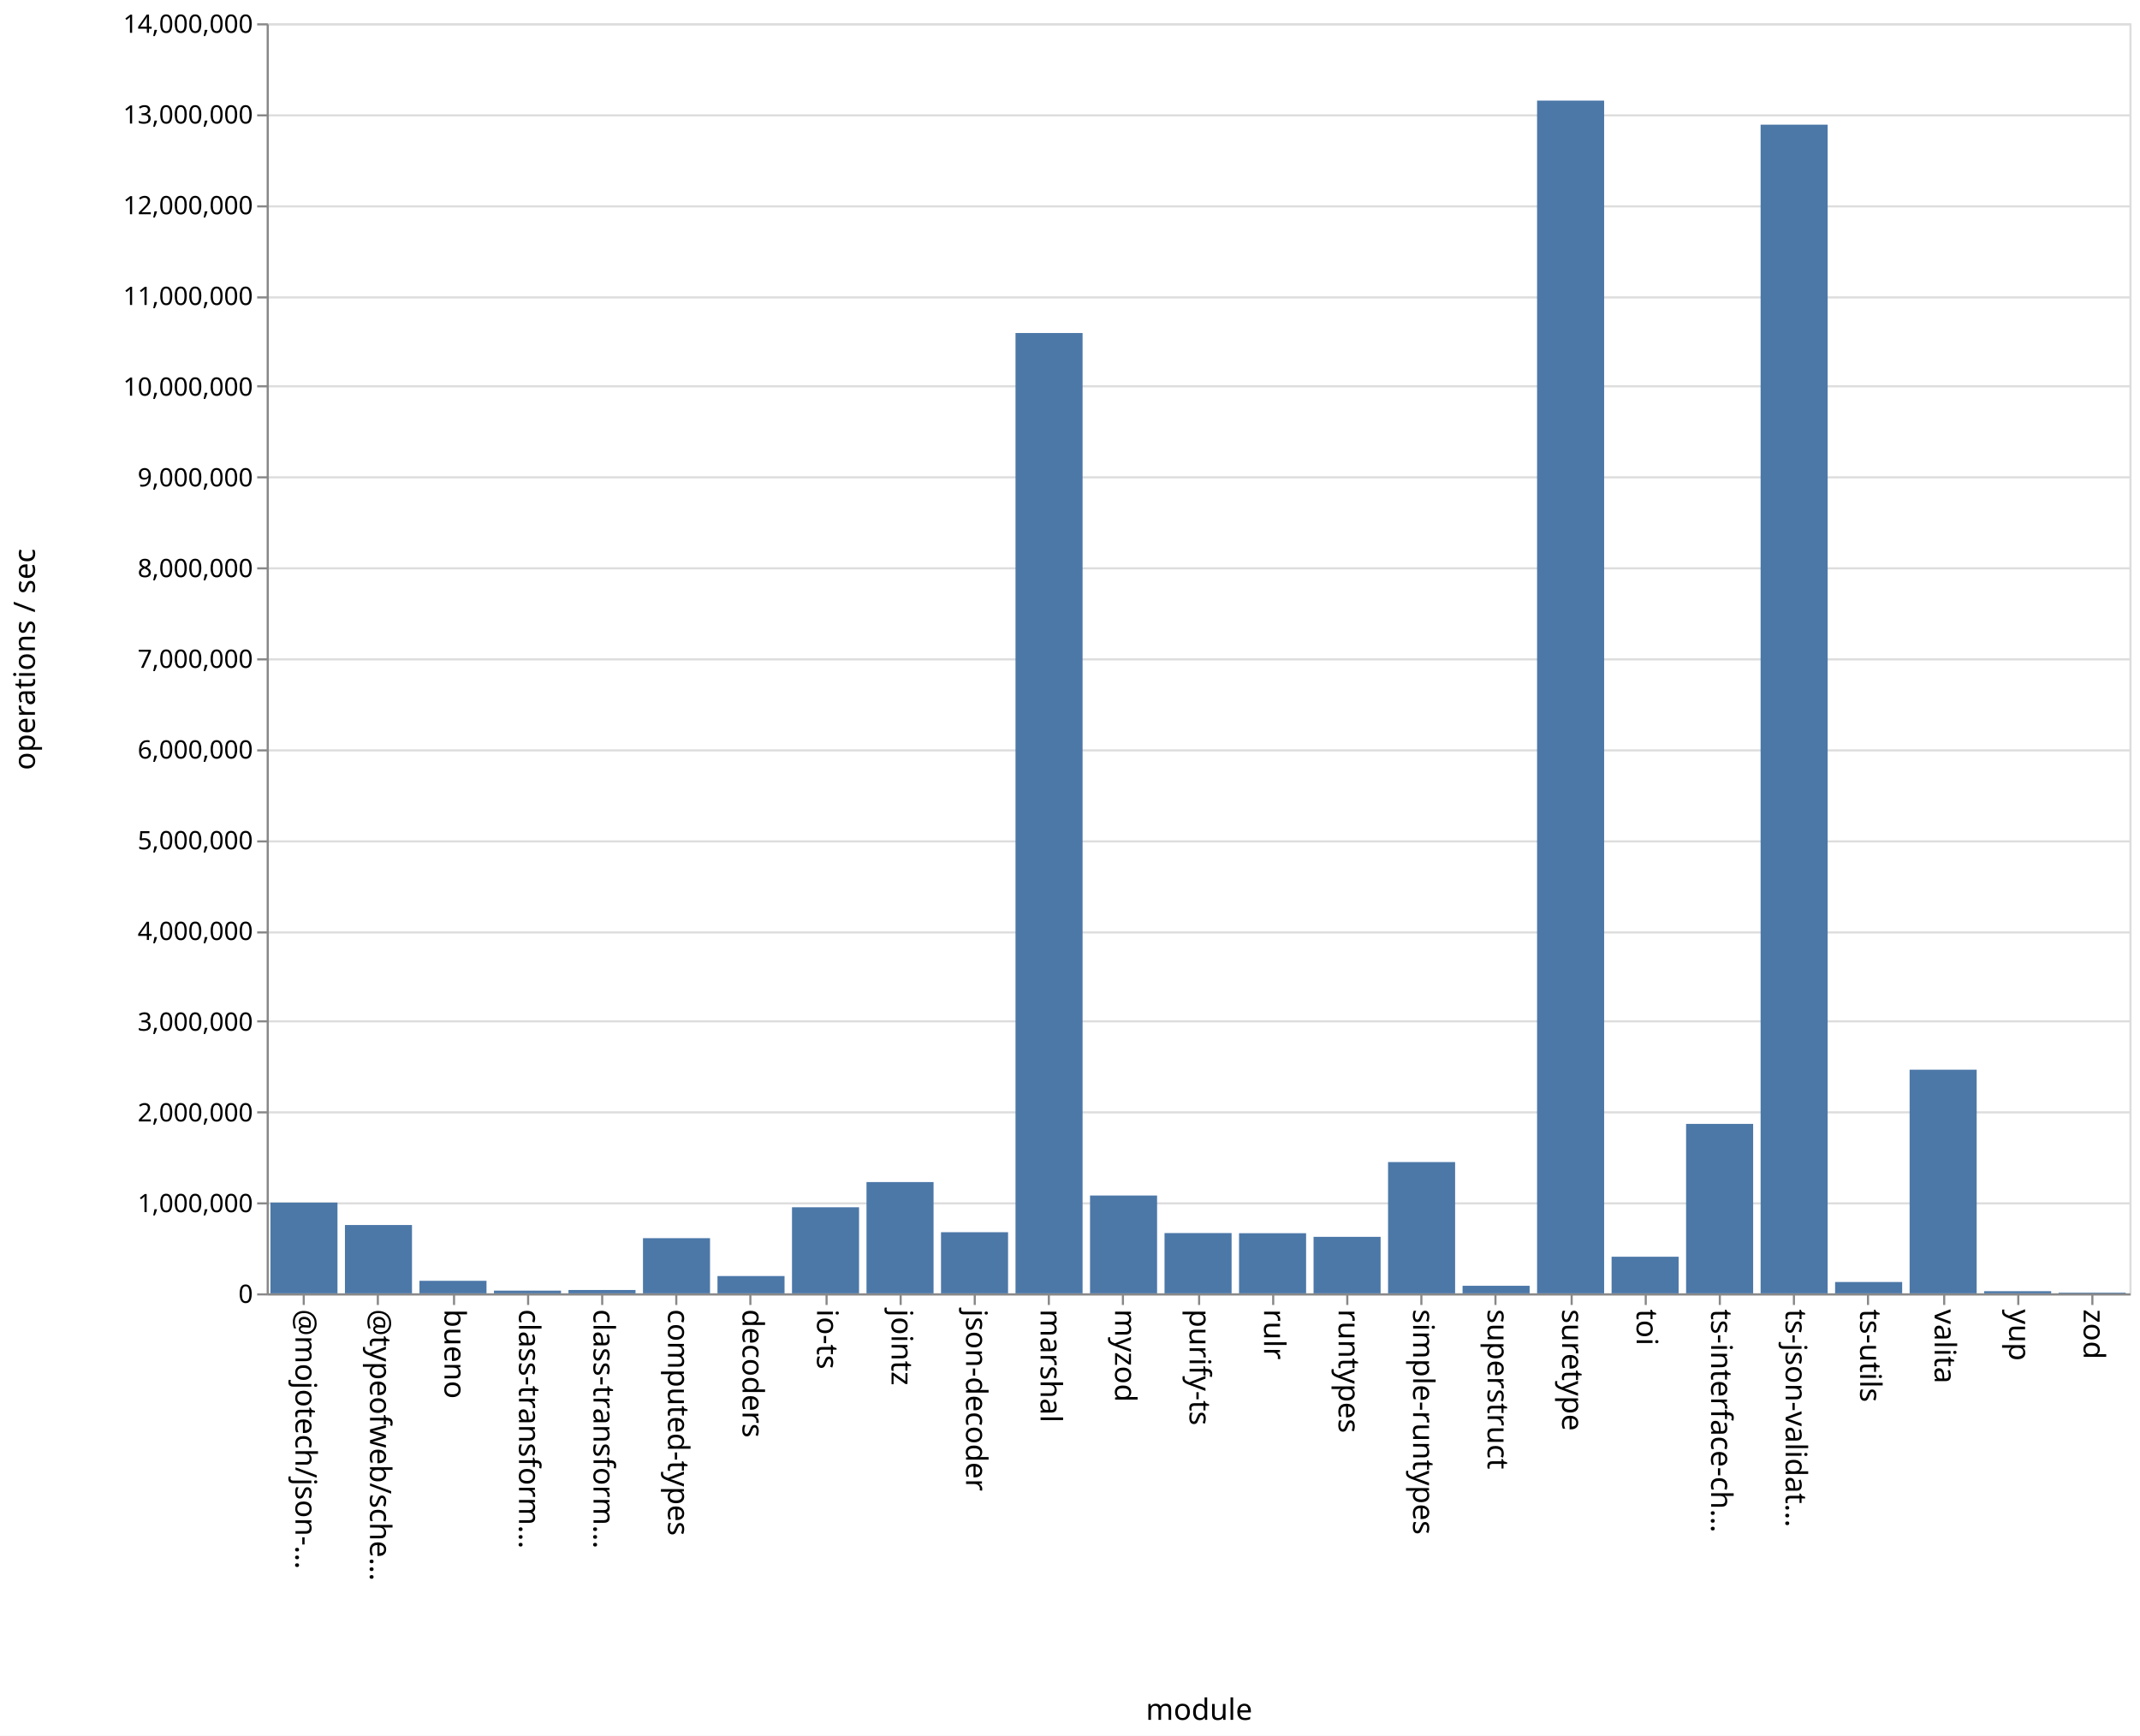
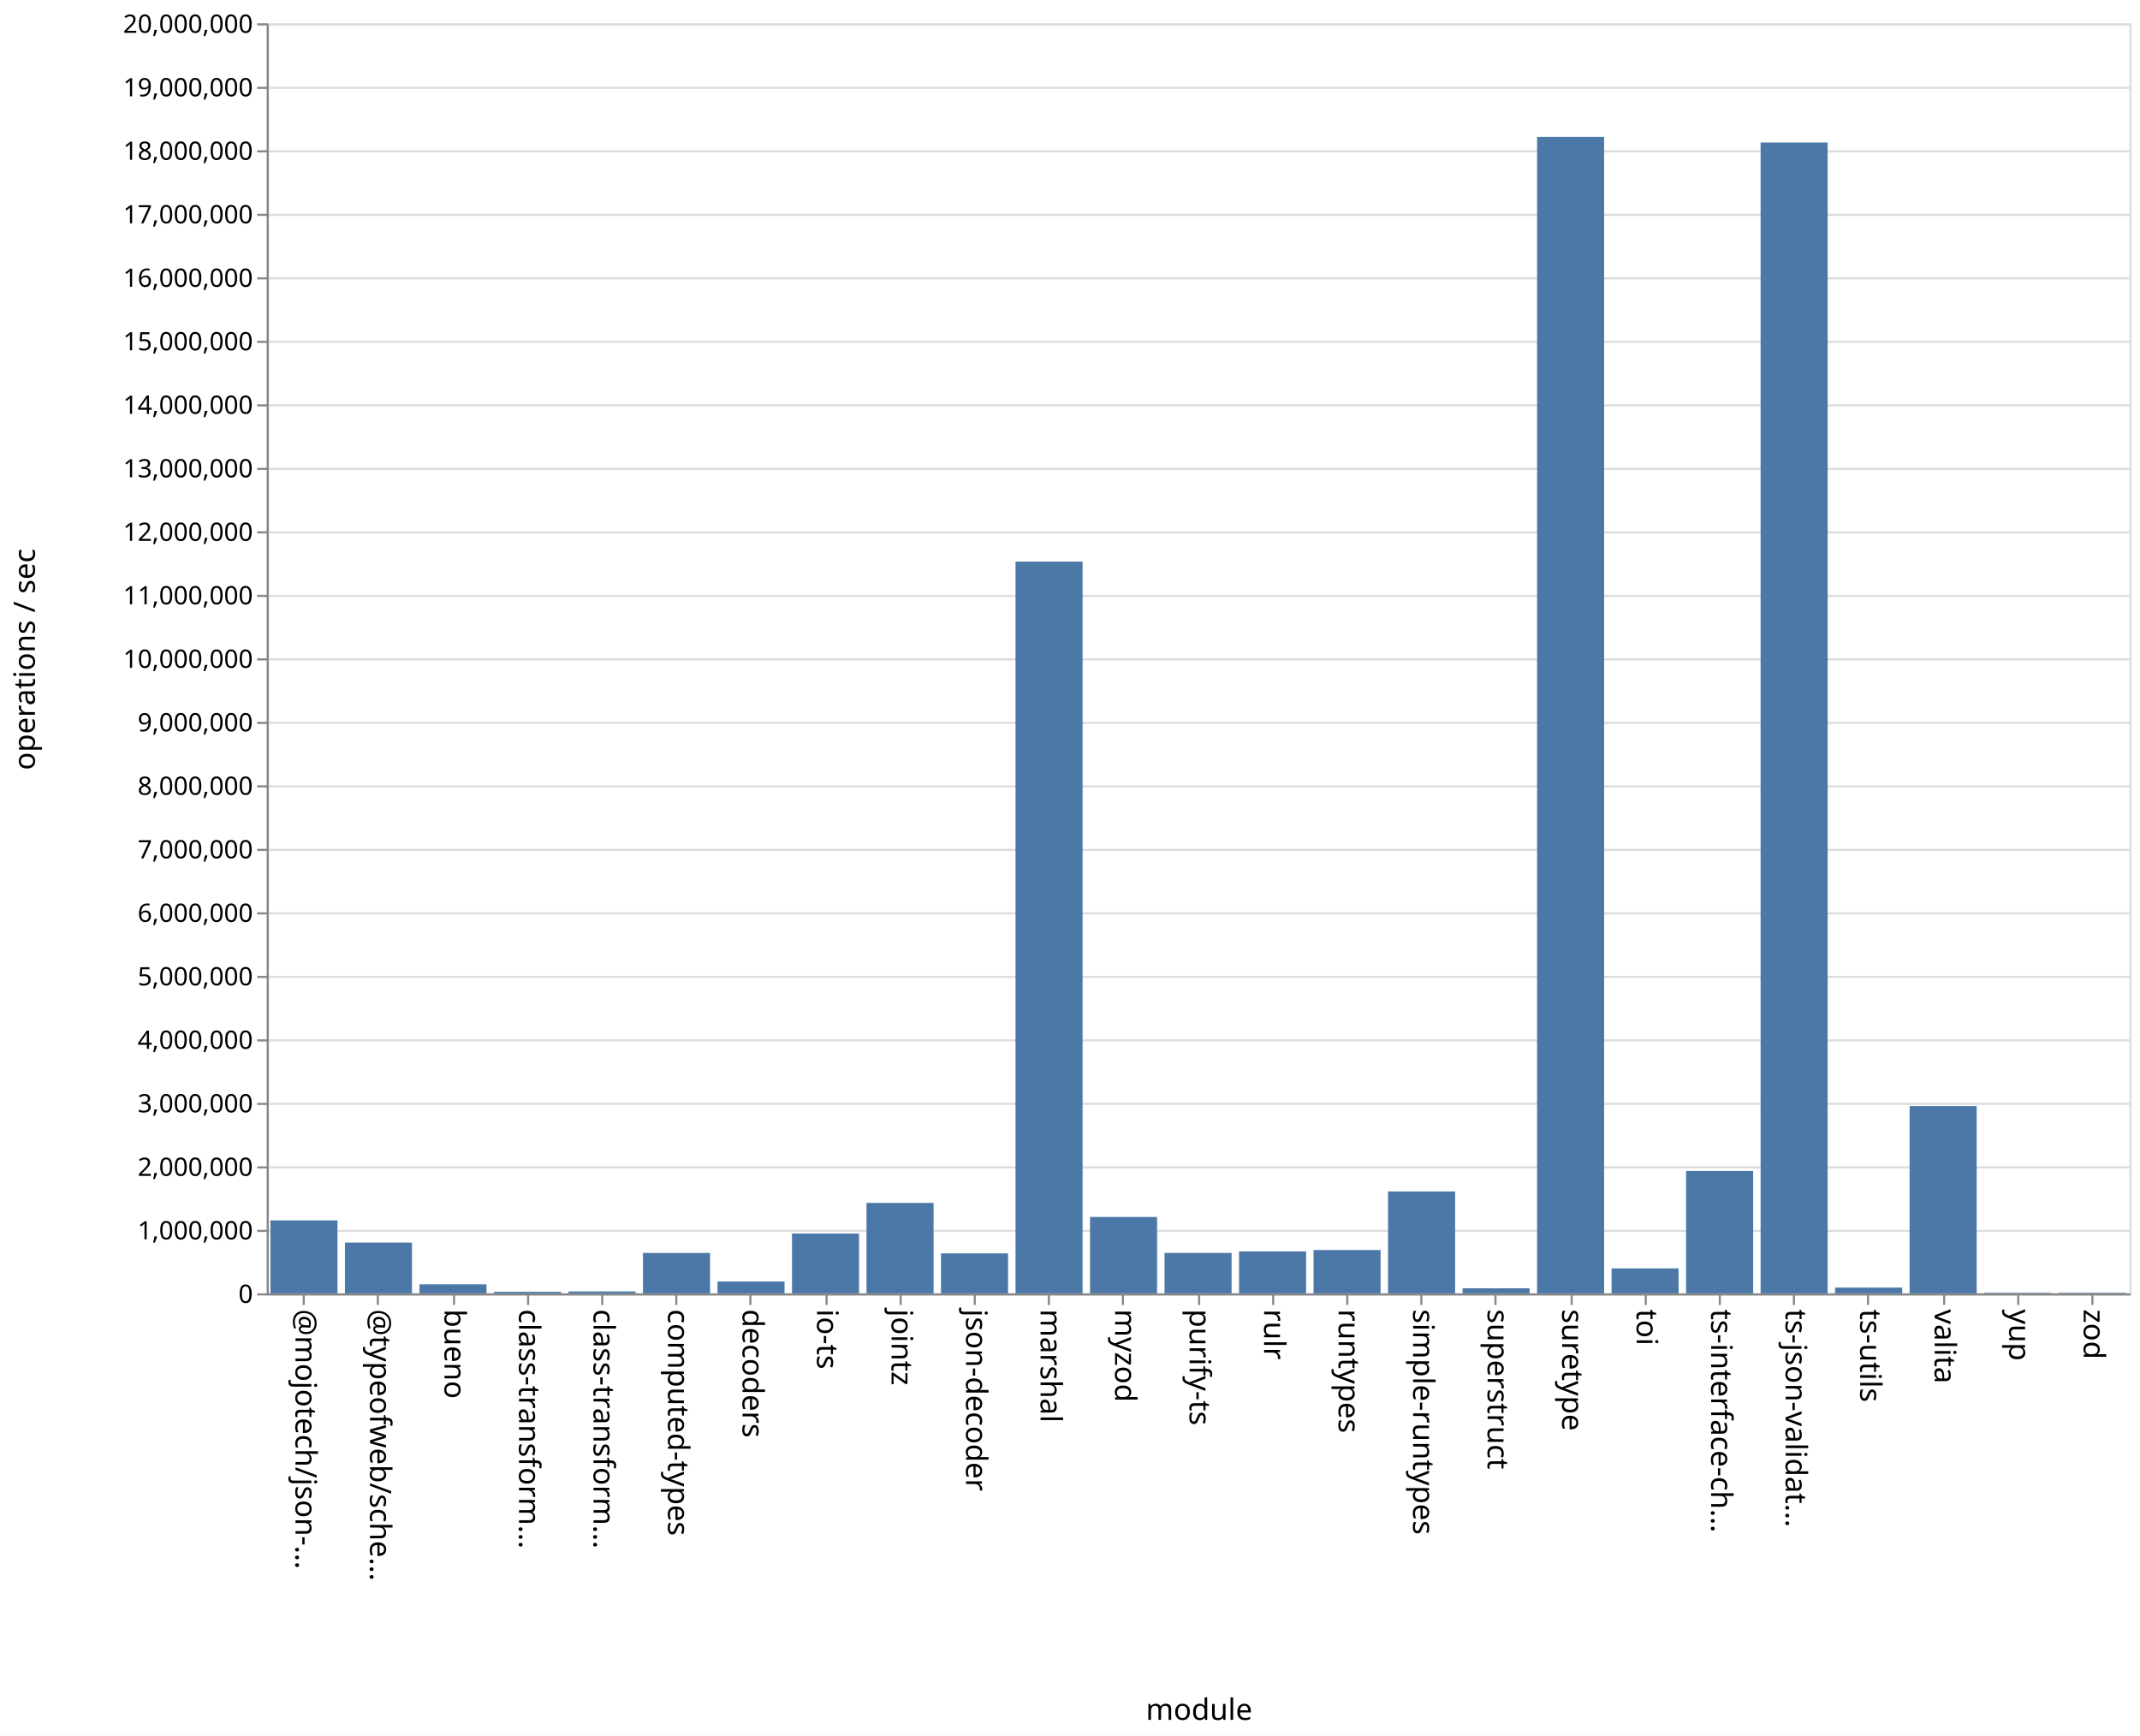
<svg xmlns="http://www.w3.org/2000/svg" class="marks" width="1011" height="820">
  <path fill="#fff" d="M0 0h1011v820H0z" />
  <g class="mark-group role-frame root" aria-roledescription="group mark container" fill="none" stroke-miterlimit="10">
    <path class="background" aria-hidden="true" d="M126.5 11.5h880v600h-880z" stroke="#ddd" />
-     <g class="mark-group role-axis" aria-roledescription="axis" aria-label="Y-axis for a linear scale with values from 0 to 14,000,000">
+     <g class="mark-group role-axis" aria-roledescription="axis" aria-label="Y-axis for a linear scale with values from 0 to 20,000,000">
      <path class="background" aria-hidden="true" d="M126.5 11.5z" pointer-events="none" />
      <g class="mark-rule role-axis-grid" pointer-events="none" stroke="#ddd">
-         <path d="M126.5 611.5h880M126.5 568.5h880M126.5 525.5h880M126.5 482.5h880M126.5 440.5h880M126.5 397.5h880M126.5 354.5h880M126.5 311.5h880M126.5 268.5h880M126.5 225.5h880M126.5 182.5h880M126.5 140.5h880M126.5 97.5h880M126.5 54.5h880M126.5 11.5h880" />
+         <path d="M126.5 611.5h880M126.5 581.5h880M126.5 551.5h880M126.5 521.5h880M126.5 491.5h880M126.5 461.5h880M126.5 431.5h880M126.5 401.5h880M126.5 371.5h880M126.5 341.5h880M126.5 311.5h880M126.5 281.5h880M126.5 251.5h880M126.5 221.5h880M126.5 191.5h880M126.5 161.5h880M126.5 131.5h880M126.5 101.5h880M126.5 71.5h880M126.5 41.5h880M126.5 11.5h880" />
      </g>
    </g>
    <g class="mark-group role-axis" aria-roledescription="axis" aria-label="X-axis titled 'module' for a discrete scale with 25 values: @mojotech/json-type-validation, @typeofweb/schema, bueno, class-transformer-validator-async, class-transformer-validator-sync, ending with zod">
      <path class="background" aria-hidden="true" d="M126.5 611.5z" pointer-events="none" />
      <g class="mark-rule role-axis-tick" pointer-events="none" stroke="#888">
        <path d="M143.5 611.5v5M178.5 611.5v5M214.5 611.5v5M249.5 611.5v5M284.5 611.5v5M319.5 611.5v5M354.5 611.5v5M390.5 611.5v5M425.5 611.5v5M460.5 611.5v5M495.5 611.5v5M530.5 611.5v5M566.5 611.5v5M601.5 611.5v5M636.5 611.5v5M671.5 611.5v5M706.5 611.5v5M742.5 611.5v5M777.5 611.5v5M812.5 611.5v5M847.5 611.5v5M882.5 611.5v5M918.5 611.5v5M953.5 611.5v5M988.5 611.5v5" />
      </g>
      <g class="mark-text role-axis-label" pointer-events="none" font-family="sans-serif" font-size="14" fill="#000">
        <text transform="rotate(90 -239.45 379.05)">@mojotech/json-…</text>
        <text transform="rotate(90 -221.85 396.65)">@typeofweb/sche…</text>
        <text transform="rotate(90 -204.25 414.25)">bueno</text>
        <text transform="rotate(90 -186.65 431.85)">class-transform…</text>
        <text transform="rotate(90 -169.05 449.45)">class-transform…</text>
        <text transform="rotate(90 -151.45 467.05)">computed-types</text>
        <text transform="rotate(90 -133.85 484.65)">decoders</text>
        <text transform="rotate(90 -116.25 502.25)">io-ts</text>
        <text transform="rotate(90 -98.65 519.85)">jointz</text>
        <text transform="rotate(90 -81.05 537.45)">json-decoder</text>
        <text transform="rotate(90 -63.45 555.05)">marshal</text>
        <text transform="rotate(90 -45.85 572.65)">myzod</text>
        <text transform="rotate(90 -28.25 590.25)">purify-ts</text>
        <text transform="rotate(90 -10.65 607.85)">rulr</text>
        <text transform="rotate(90 6.95 625.45)">runtypes</text>
        <text transform="rotate(90 24.55 643.05)">simple-runtypes</text>
        <text transform="rotate(90 42.15 660.65)">superstruct</text>
        <text transform="rotate(90 59.75 678.25)">suretype</text>
        <text transform="rotate(90 77.35 695.85)">toi</text>
        <text transform="rotate(90 94.95 713.45)">ts-interface-ch…</text>
        <text transform="rotate(90 112.55 731.05)">ts-json-validat…</text>
        <text transform="rotate(90 130.15 748.65)">ts-utils</text>
        <text transform="rotate(90 147.75 766.25)">valita</text>
        <text transform="rotate(90 165.35 783.85)">yup</text>
        <text transform="rotate(90 182.95 801.45)">zod</text>
      </g>
      <path stroke="#888" d="M126.5 611.5h880" class="mark-rule role-axis-domain" pointer-events="none" />
      <text text-anchor="middle" transform="translate(566.5 812.5)" font-family="sans-serif" font-size="14" fill="#000" class="mark-text role-axis-title" pointer-events="none">module</text>
    </g>
-     <g class="mark-group role-axis" aria-roledescription="axis" aria-label="Y-axis titled 'operations / sec' for a linear scale with values from 0 to 14,000,000">
+     <g class="mark-group role-axis" aria-roledescription="axis" aria-label="Y-axis titled 'operations / sec' for a linear scale with values from 0 to 20,000,000">
      <path class="background" aria-hidden="true" d="M126.5 11.5z" pointer-events="none" />
      <g class="mark-rule role-axis-tick" pointer-events="none" stroke="#888">
-         <path d="M126.5 611.5h-5M126.5 568.5h-5M126.5 525.5h-5M126.5 482.5h-5M126.5 440.5h-5M126.5 397.5h-5M126.5 354.5h-5M126.5 311.5h-5M126.5 268.5h-5M126.5 225.5h-5M126.5 182.5h-5M126.5 140.5h-5M126.5 97.5h-5M126.5 54.5h-5M126.5 11.5h-5" />
+         <path d="M126.5 611.5h-5M126.5 581.5h-5M126.5 551.5h-5M126.5 521.5h-5M126.5 491.5h-5M126.5 461.5h-5M126.5 431.5h-5M126.5 401.5h-5M126.5 371.5h-5M126.5 341.5h-5M126.5 311.5h-5M126.5 281.5h-5M126.5 251.5h-5M126.5 221.5h-5M126.5 191.5h-5M126.5 161.5h-5M126.5 131.5h-5M126.5 101.5h-5M126.5 71.5h-5M126.5 41.5h-5M126.5 11.5h-5" />
      </g>
      <g class="mark-text role-axis-label" pointer-events="none" text-anchor="end" font-family="sans-serif" font-size="12" fill="#000">
        <text transform="translate(119.5 615.5)">0</text>
-         <text transform="translate(119.5 572.643)">1,000,000</text>
-         <text transform="translate(119.5 529.786)">2,000,000</text>
-         <text transform="translate(119.5 486.929)">3,000,000</text>
-         <text transform="translate(119.5 444.071)">4,000,000</text>
-         <text transform="translate(119.5 401.214)">5,000,000</text>
-         <text transform="translate(119.5 358.357)">6,000,000</text>
-         <text transform="translate(119.5 315.5)">7,000,000</text>
-         <text transform="translate(119.5 272.643)">8,000,000</text>
-         <text transform="translate(119.5 229.786)">9,000,000</text>
-         <text transform="translate(119.5 186.929)">10,000,000</text>
-         <text transform="translate(119.5 144.071)">11,000,000</text>
-         <text transform="translate(119.5 101.214)">12,000,000</text>
-         <text transform="translate(119.5 58.357)">13,000,000</text>
-         <text transform="translate(119.5 15.5)">14,000,000</text>
+         <text transform="translate(119.5 585.5)">1,000,000</text>
+         <text transform="translate(119.5 555.5)">2,000,000</text>
+         <text transform="translate(119.5 525.5)">3,000,000</text>
+         <text transform="translate(119.5 495.5)">4,000,000</text>
+         <text transform="translate(119.5 465.5)">5,000,000</text>
+         <text transform="translate(119.5 435.5)">6,000,000</text>
+         <text transform="translate(119.5 405.5)">7,000,000</text>
+         <text transform="translate(119.5 375.5)">8,000,000</text>
+         <text transform="translate(119.5 345.5)">9,000,000</text>
+         <text transform="translate(119.5 315.5)">10,000,000</text>
+         <text transform="translate(119.5 285.5)">11,000,000</text>
+         <text transform="translate(119.5 255.5)">12,000,000</text>
+         <text transform="translate(119.5 225.5)">13,000,000</text>
+         <text transform="translate(119.5 195.5)">14,000,000</text>
+         <text transform="translate(119.5 165.5)">15,000,000</text>
+         <text transform="translate(119.5 135.5)">16,000,000</text>
+         <text transform="translate(119.5 105.5)">17,000,000</text>
+         <text transform="translate(119.5 75.5)">18,000,000</text>
+         <text transform="translate(119.5 45.5)">19,000,000</text>
+         <text transform="translate(119.5 15.5)">20,000,000</text>
      </g>
      <path stroke="#888" d="M126.5 611.5v-600" class="mark-rule role-axis-domain" pointer-events="none" />
      <text text-anchor="middle" transform="rotate(-90 164 147.5)" font-family="sans-serif" font-size="14" fill="#000" class="mark-text role-axis-title" pointer-events="none">operations / sec</text>
    </g>
    <g class="mark-rect role-mark marks" aria-roledescription="rect mark container" fill="#4c78a8">
-       <path d="M198.16 605.075h31.68V611h-31.68zM233.36 609.715h31.68V611h-31.68zM268.56 609.418h31.68V611h-31.68zM303.76 584.936h31.68V611h-31.68zM338.96 602.829h31.68V611h-31.68zM374.16 570.338h31.68V611h-31.68zM409.36 558.434h31.68V611h-31.68zM444.56 582.126h31.68V611h-31.68zM479.76 157.321h31.68V611h-31.68zM127.76 568.106h31.68V611h-31.68zM514.96 564.787h31.68V611h-31.68zM550.16 582.524h31.68V611h-31.68zM585.36 582.595h31.68V611h-31.68zM620.56 584.306h31.68V611h-31.68zM655.76 548.984h31.68V611h-31.68zM690.96 607.43h31.68V611h-31.68zM726.16 47.525h31.68V611h-31.68zM761.36 593.708h31.68V611h-31.68zM796.56 530.95h31.68V611h-31.68zM831.76 58.893h31.68V611h-31.68zM866.96 605.647h31.68V611h-31.68zM162.96 578.723h31.68V611h-31.68zM902.16 505.347h31.68V611h-31.68zM937.36 609.986h31.68V611h-31.68zM972.56 610.672h31.68V611h-31.68z" />
+       <path d="M198.16 606.73h31.68V611h-31.68zM233.36 610.275h31.68V611h-31.68zM268.56 610.116h31.68V611h-31.68zM303.76 591.92h31.68V611h-31.68zM338.96 605.412h31.68V611h-31.68zM374.16 582.756h31.68V611h-31.68zM409.36 568.265h31.68V611h-31.68zM444.56 592.118h31.68V611h-31.68zM479.76 265.329h31.68V611h-31.68zM127.76 576.53h31.68V611h-31.68zM514.96 574.928h31.68V611h-31.68zM550.16 591.908h31.68V611h-31.68zM585.36 591.184h31.68V611h-31.68zM620.56 590.539h31.68V611h-31.68zM655.76 562.855h31.68V611h-31.68zM690.96 608.625h31.68V611h-31.68zM726.16 64.659h31.68V611h-31.68zM761.36 599.211h31.68V611h-31.68zM796.56 553.18h31.68V611h-31.68zM831.76 67.324h31.68V611h-31.68zM866.96 608.278h31.68V611h-31.68zM162.96 587.018h31.68V611h-31.68zM902.16 522.535h31.68V611h-31.68zM937.36 610.758h31.68V611h-31.68zM972.56 610.748h31.68V611h-31.68z" />
    </g>
  </g>
</svg>
